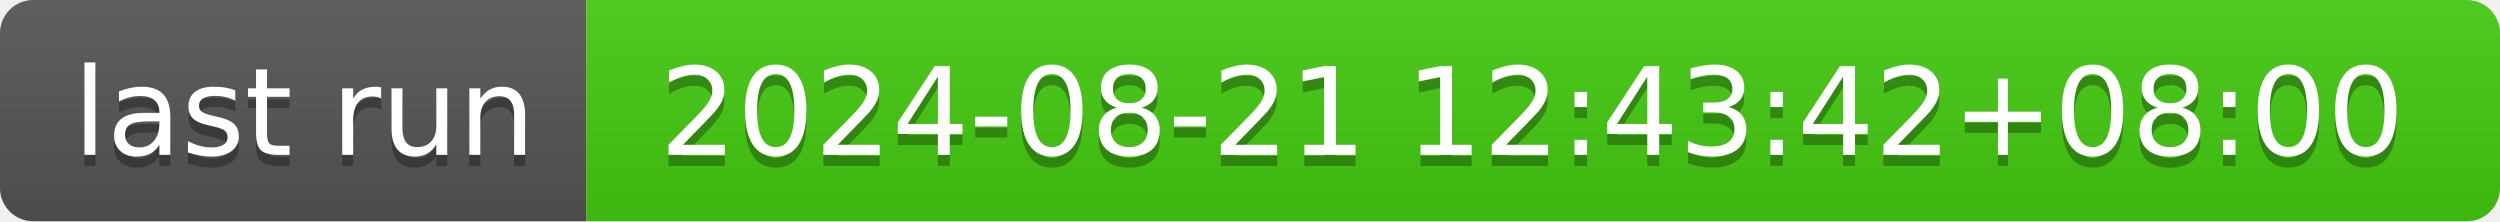
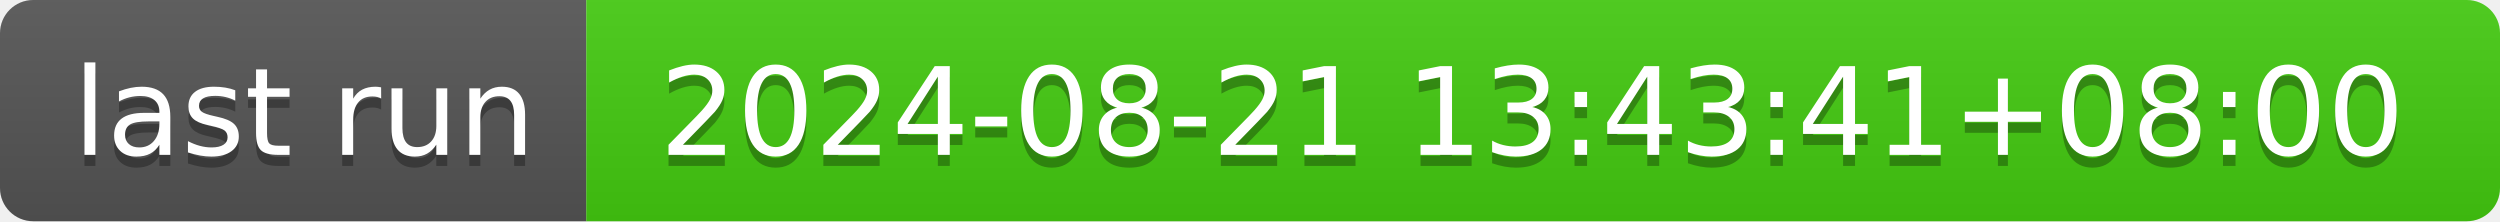
- <svg xmlns="http://www.w3.org/2000/svg" width="226" height="20" role="img" aria-label="last run: 2024-08-21 12:43:42+08:00">
+ <svg xmlns="http://www.w3.org/2000/svg" width="226" height="20" role="img" aria-label="last run: 2024-08-21 13:43:41+08:00">
  <linearGradient id="s" x2="0" y2="100%">
    <stop offset="0" stop-color="#bbb" stop-opacity=".1" />
    <stop offset="1" stop-opacity=".1" />
  </linearGradient>
  <clipPath id="r">
    <rect width="226" height="20" rx="3" fill="#fff" />
  </clipPath>
  <g clip-path="url(#r)">
    <rect width="53" height="20" fill="#555" />
    <rect x="53" width="173" height="20" fill="#4c1" />
    <rect width="226" height="20" fill="url(#s)" />
  </g>
  <g fill="#fff" text-anchor="middle" font-family="Verdana,Geneva,DejaVu Sans,sans-serif" text-rendering="geometricPrecision" font-size="110">
    <text aria-hidden="true" x="275" y="150" fill="#010101" fill-opacity=".3" transform="scale(.1)" textLength="430">last run</text>
    <text x="275" y="140" transform="scale(.1)" fill="#fff" textLength="430">last run</text>
-     <text aria-hidden="true" x="1385" y="150" fill="#010101" fill-opacity=".3" transform="scale(.1)" textLength="1630">2024-08-21 12:43:42+08:00</text>
-     <text x="1385" y="140" transform="scale(.1)" fill="#fff" textLength="1630">2024-08-21 12:43:42+08:00</text>
+     <text aria-hidden="true" x="1385" y="150" fill="#010101" fill-opacity=".3" transform="scale(.1)" textLength="1630">2024-08-21 13:43:41+08:00</text>
+     <text x="1385" y="140" transform="scale(.1)" fill="#fff" textLength="1630">2024-08-21 13:43:41+08:00</text>
  </g>
</svg>
